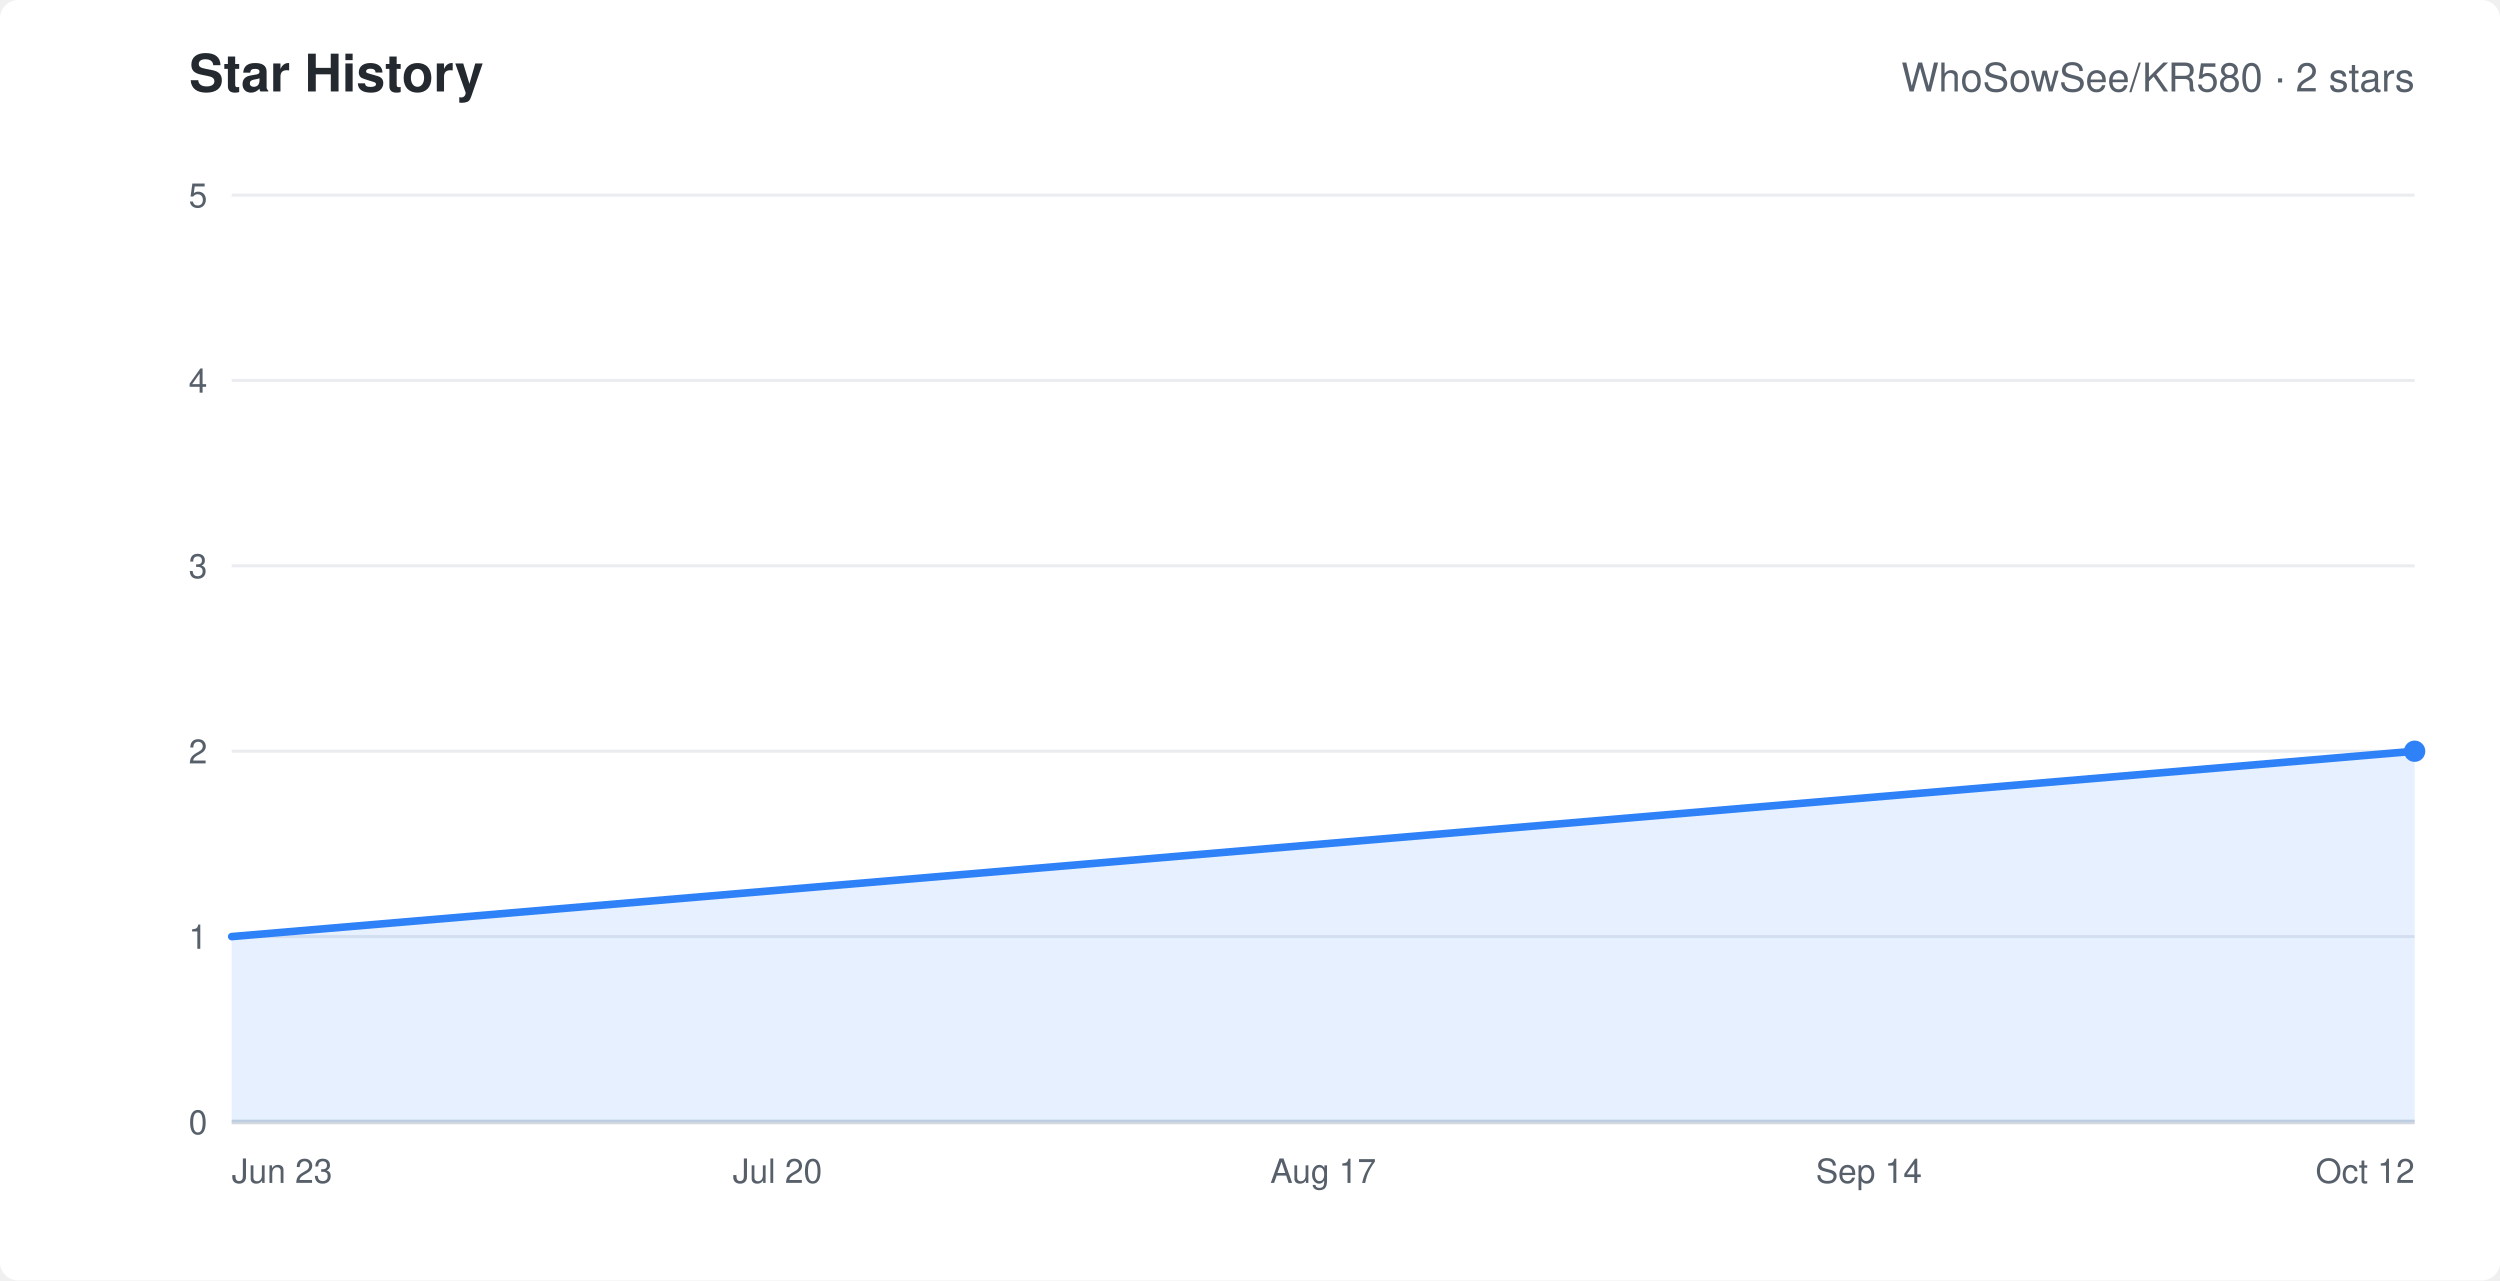
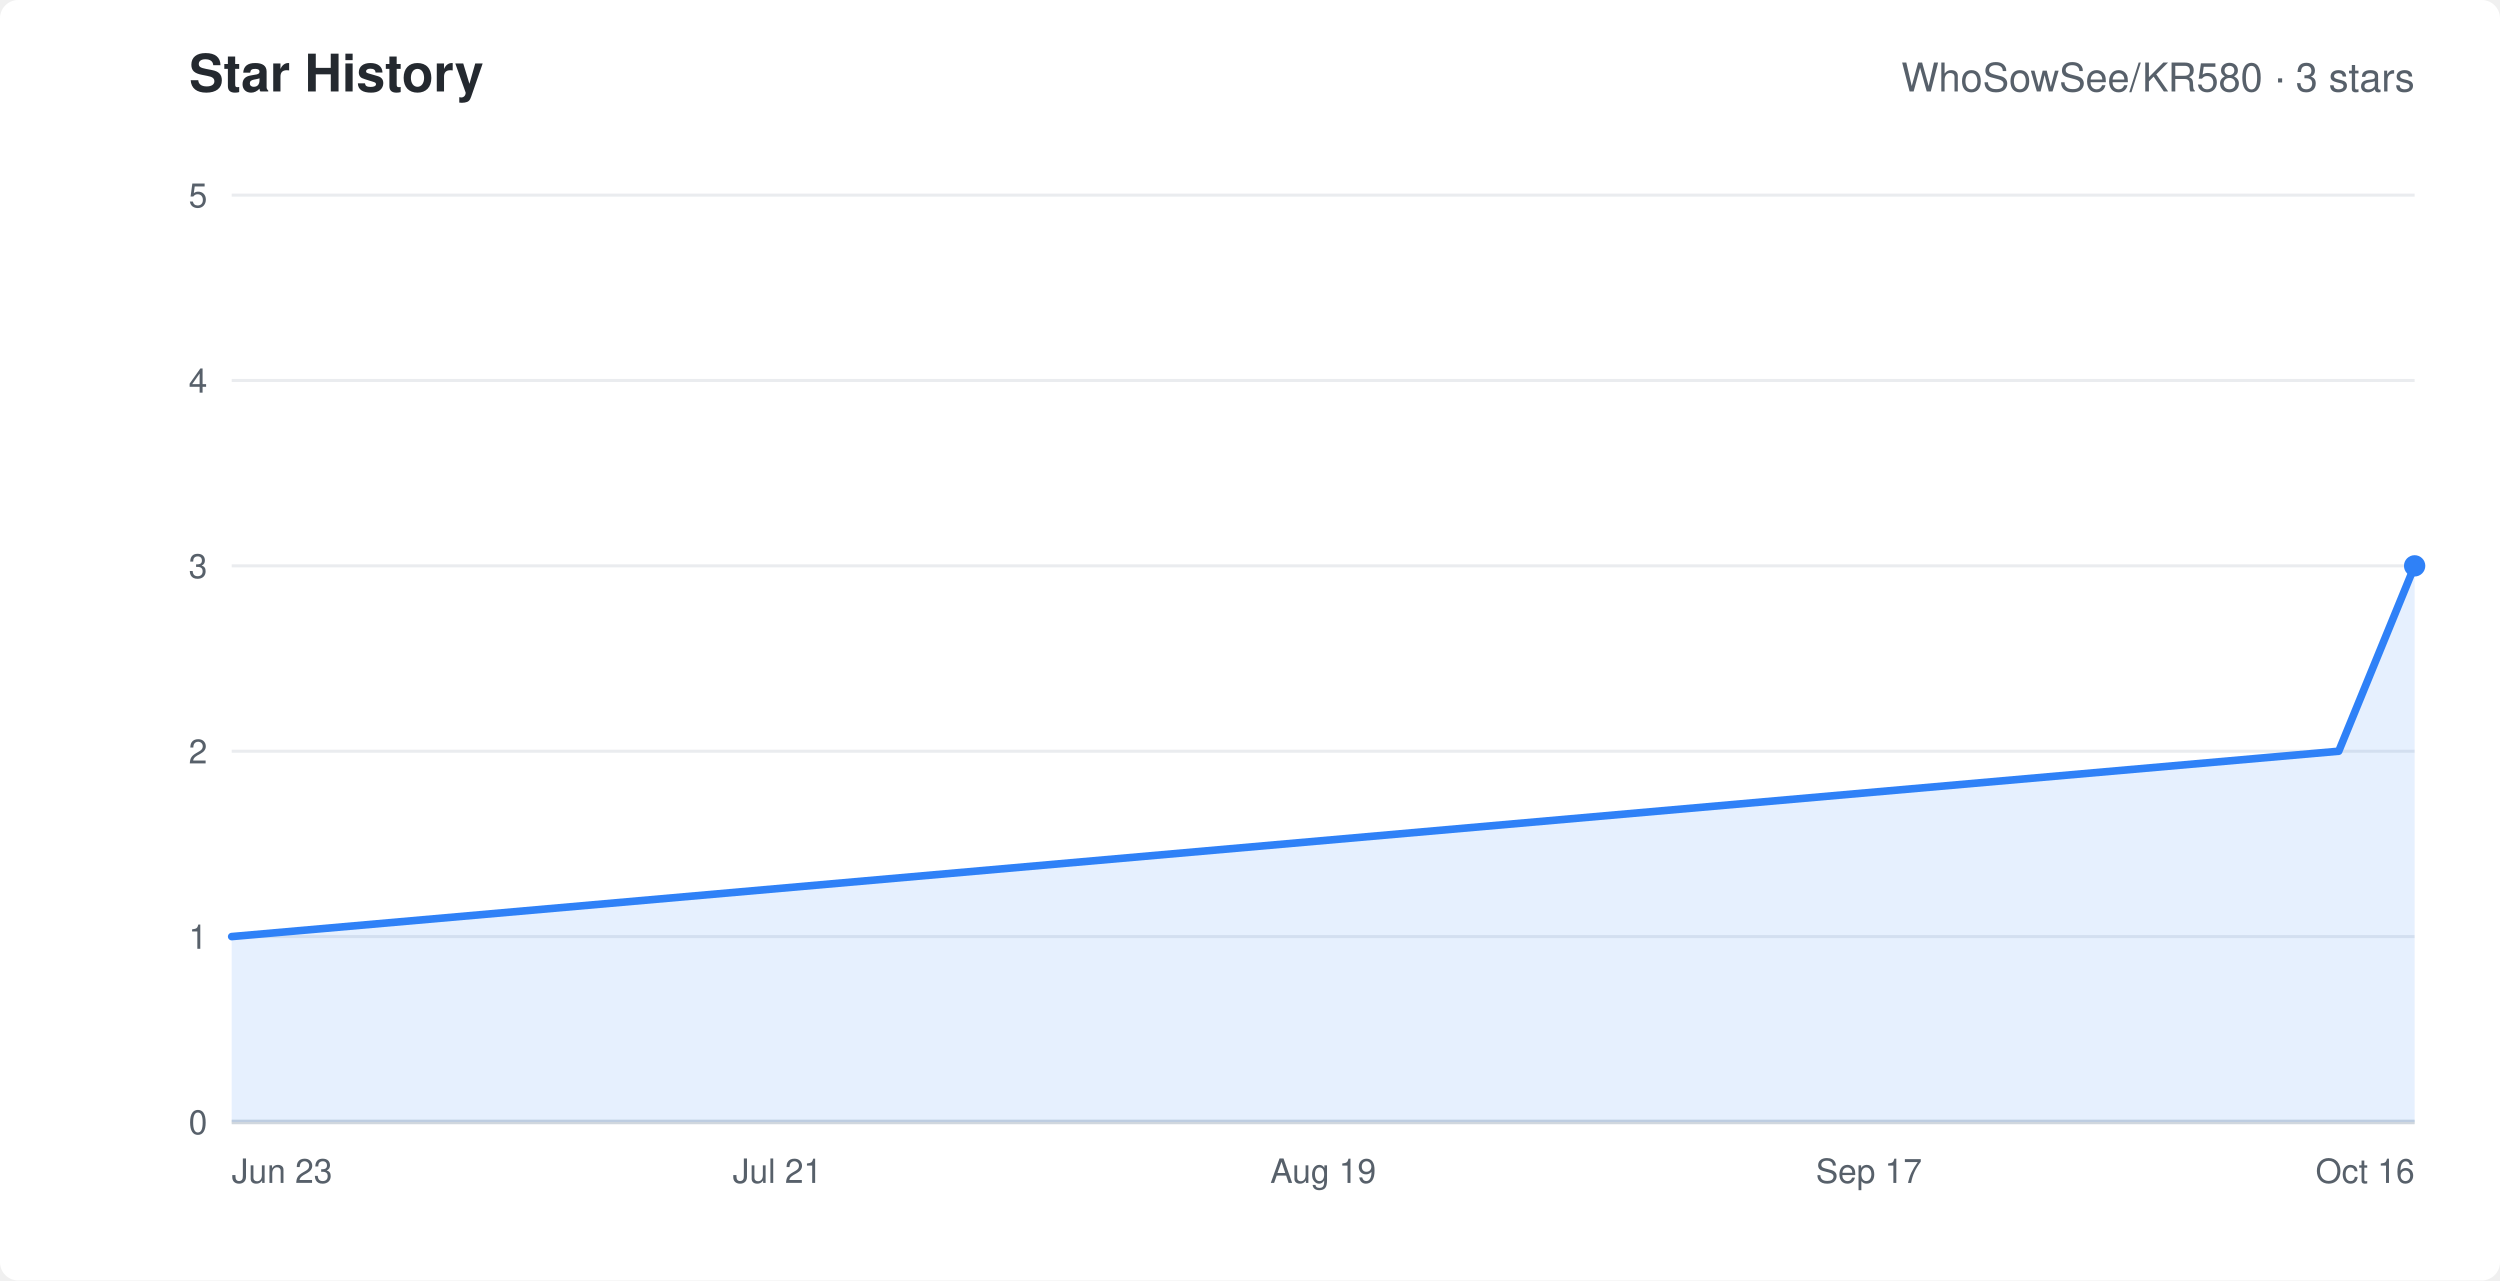
<svg xmlns="http://www.w3.org/2000/svg" width="820" height="420" viewBox="0 0 820 420" role="img" aria-labelledby="chart-title" font-family="-apple-system,Segoe UI,Helvetica,Arial,sans-serif">
  <rect width="820" height="420" rx="6" fill="#ffffff" />
  <text x="62" y="30" fill="#24292f" font-size="17" font-weight="600">Star History</text>
-   <text x="792" y="30" text-anchor="end" fill="#57606a" font-size="13">WhoSowSee/KR580 · 2 stars</text>
+   <text x="792" y="30" text-anchor="end" fill="#57606a" font-size="13">WhoSowSee/KR580 · 3 stars</text>
  <line x1="76" y1="368.0" x2="792" y2="368.0" stroke="#eaecef" />
  <text x="68" y="372.0" text-anchor="end" fill="#57606a" font-size="11">0</text>
  <line x1="76" y1="307.2" x2="792" y2="307.2" stroke="#eaecef" />
  <text x="68" y="311.2" text-anchor="end" fill="#57606a" font-size="11">1</text>
  <line x1="76" y1="246.4" x2="792" y2="246.4" stroke="#eaecef" />
  <text x="68" y="250.4" text-anchor="end" fill="#57606a" font-size="11">2</text>
  <line x1="76" y1="185.6" x2="792" y2="185.6" stroke="#eaecef" />
  <text x="68" y="189.6" text-anchor="end" fill="#57606a" font-size="11">3</text>
  <line x1="76" y1="124.8" x2="792" y2="124.8" stroke="#eaecef" />
  <text x="68" y="128.8" text-anchor="end" fill="#57606a" font-size="11">4</text>
  <line x1="76" y1="64.0" x2="792" y2="64.0" stroke="#eaecef" />
  <text x="68" y="68.0" text-anchor="end" fill="#57606a" font-size="11">5</text>
  <text x="76.0" y="388" text-anchor="start" fill="#57606a" font-size="11">Jun 23</text>
-   <text x="255.0" y="388" text-anchor="middle" fill="#57606a" font-size="11">Jul 20</text>
-   <text x="434.0" y="388" text-anchor="middle" fill="#57606a" font-size="11">Aug 17</text>
-   <text x="613.0" y="388" text-anchor="middle" fill="#57606a" font-size="11">Sep 14</text>
-   <text x="792.0" y="388" text-anchor="end" fill="#57606a" font-size="11">Oct 12</text>
+   <text x="255.0" y="388" text-anchor="middle" fill="#57606a" font-size="11">Jul 21</text>
+   <text x="434.0" y="388" text-anchor="middle" fill="#57606a" font-size="11">Aug 19</text>
+   <text x="613.0" y="388" text-anchor="middle" fill="#57606a" font-size="11">Sep 17</text>
+   <text x="792.0" y="388" text-anchor="end" fill="#57606a" font-size="11">Oct 16</text>
  <line x1="76" y1="368" x2="792" y2="368" stroke="#d0d7de" stroke-width="1.5" />
-   <polygon points="76,368 76.0,307.2 792.0,246.4 792.0,368" fill="#2f81f7" fill-opacity="0.12" />
-   <polyline points="76.0,307.2 792.0,246.4" fill="none" stroke="#2f81f7" stroke-width="2.5" stroke-linejoin="round" stroke-linecap="round" />
-   <circle cx="792.0" cy="246.4" r="3.5" fill="#2f81f7" />
+   <polygon points="76,368 76.0,307.2 767.1,246.4 792.0,185.6 792.0,368" fill="#2f81f7" fill-opacity="0.12" />
+   <polyline points="76.0,307.2 767.1,246.4 792.0,185.6" fill="none" stroke="#2f81f7" stroke-width="2.5" stroke-linejoin="round" stroke-linecap="round" />
+   <circle cx="792.0" cy="185.6" r="3.5" fill="#2f81f7" />
</svg>
